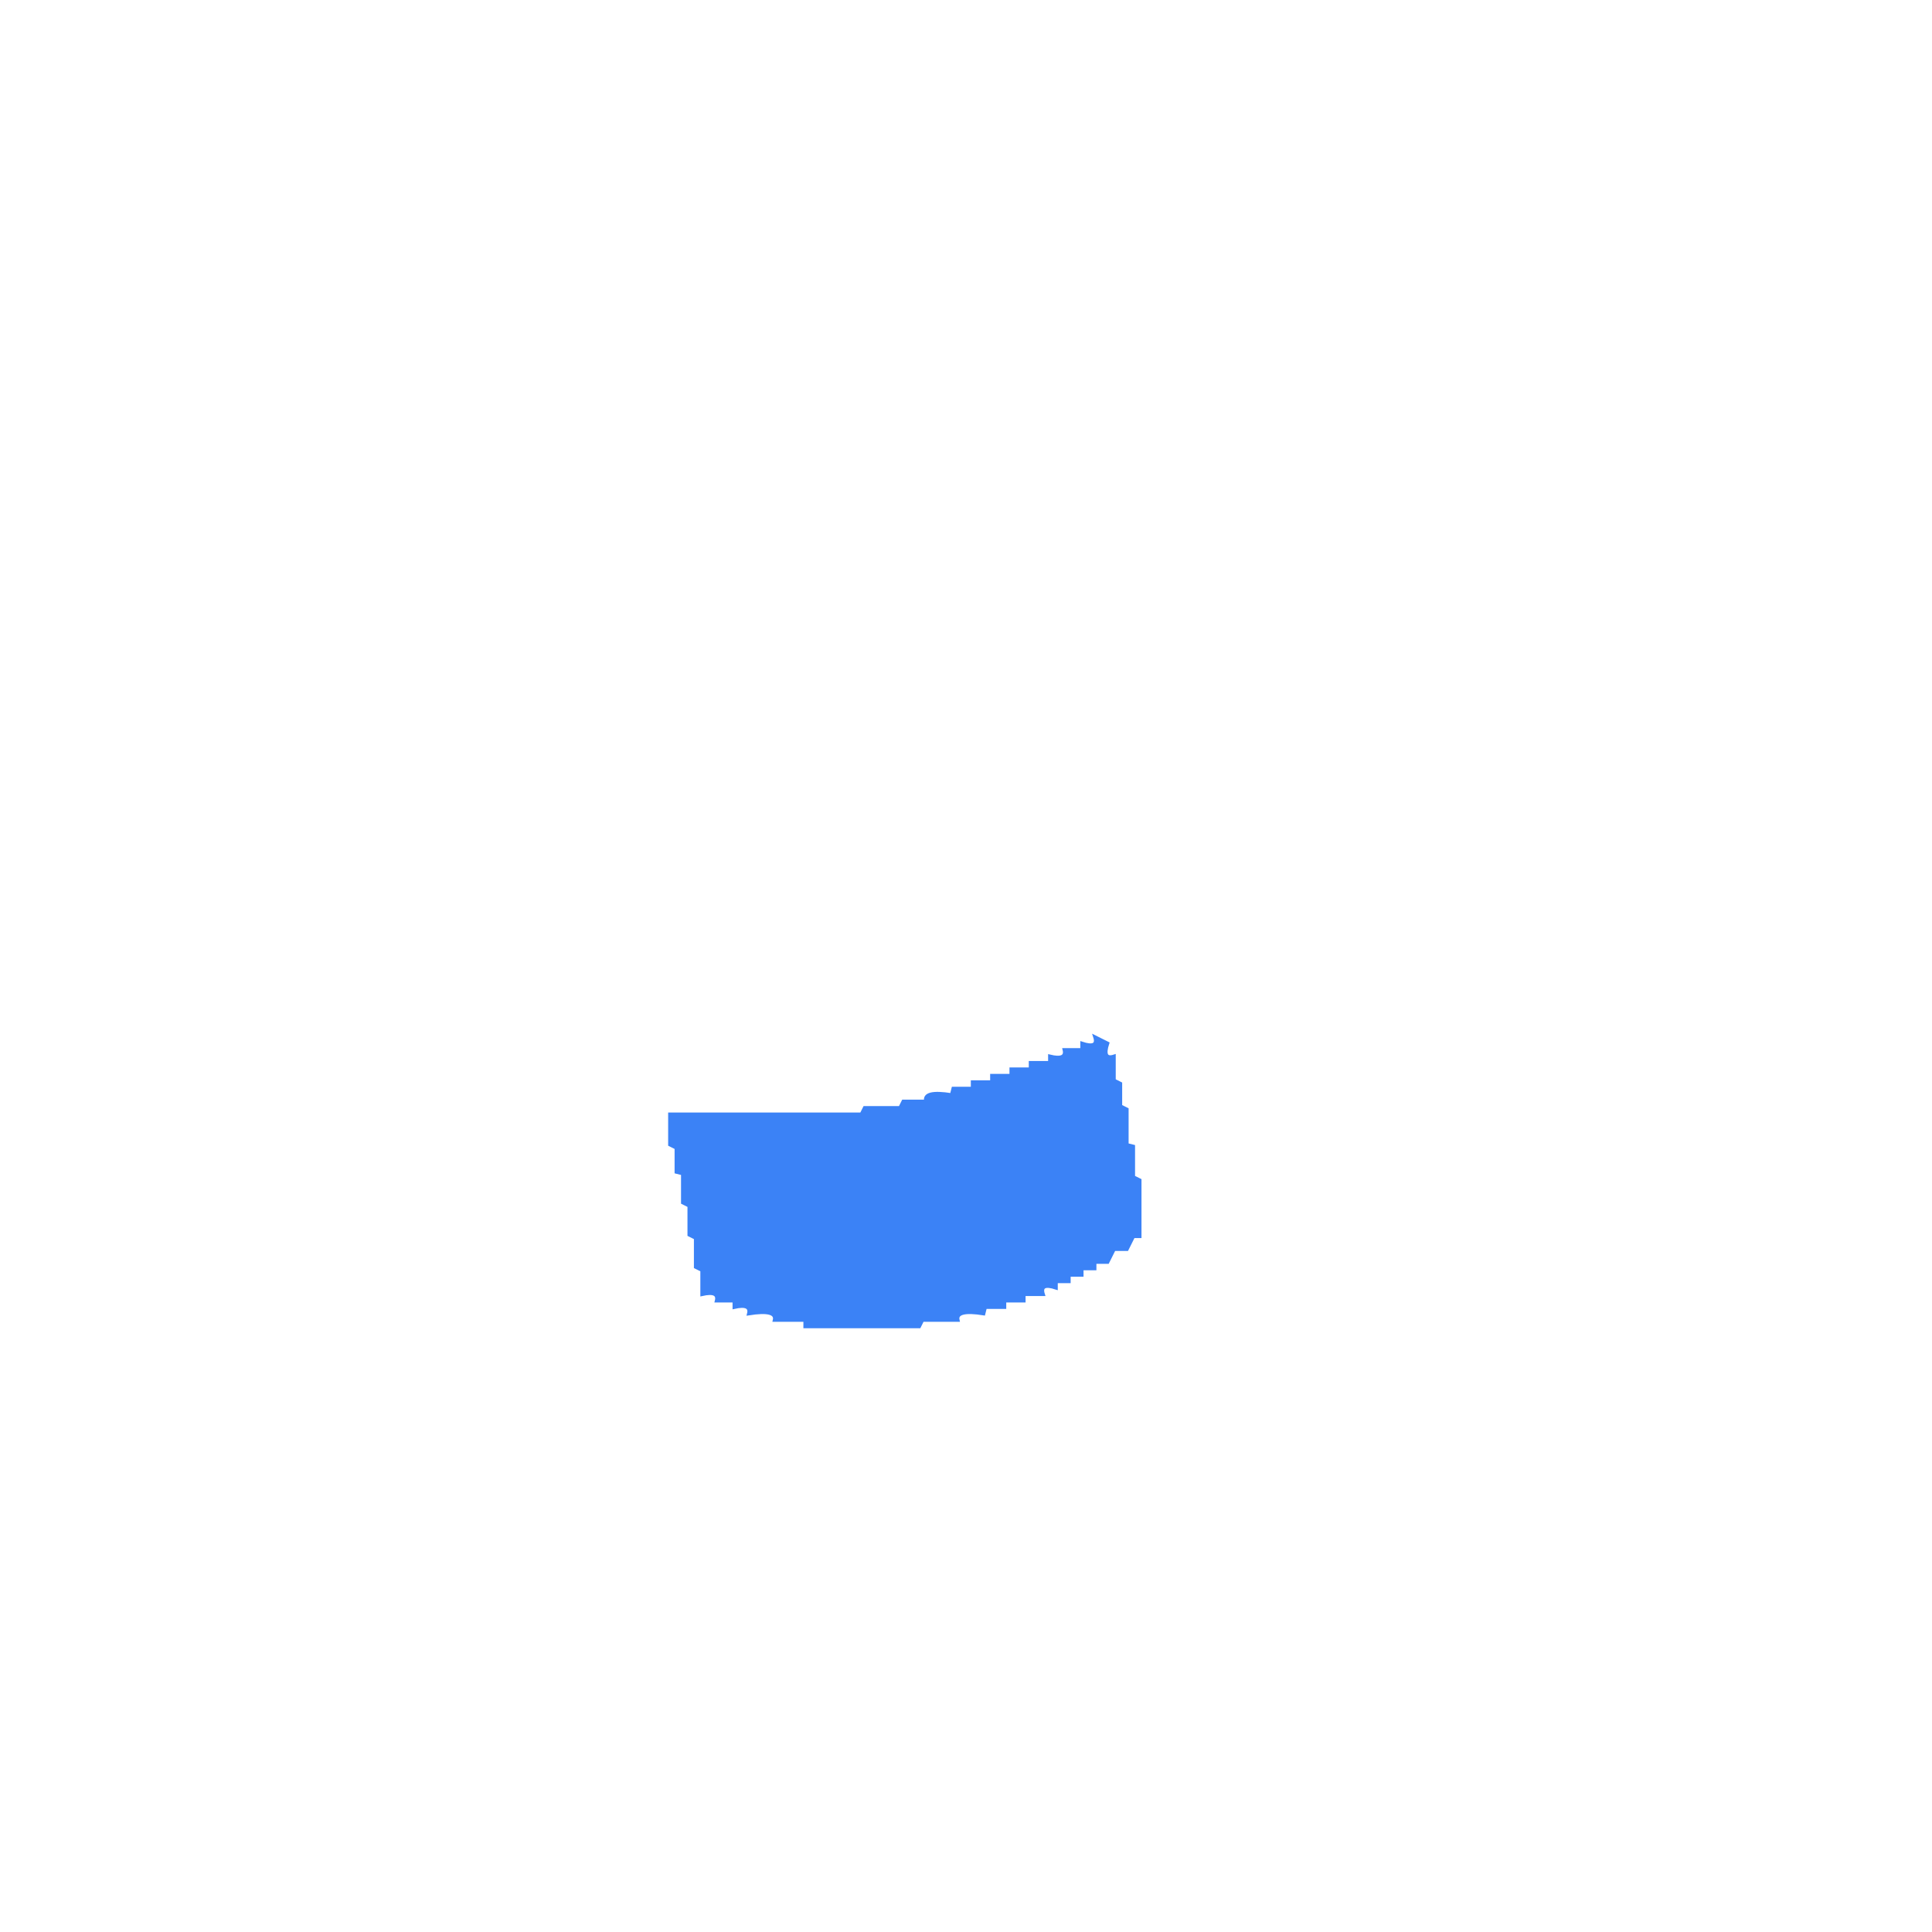
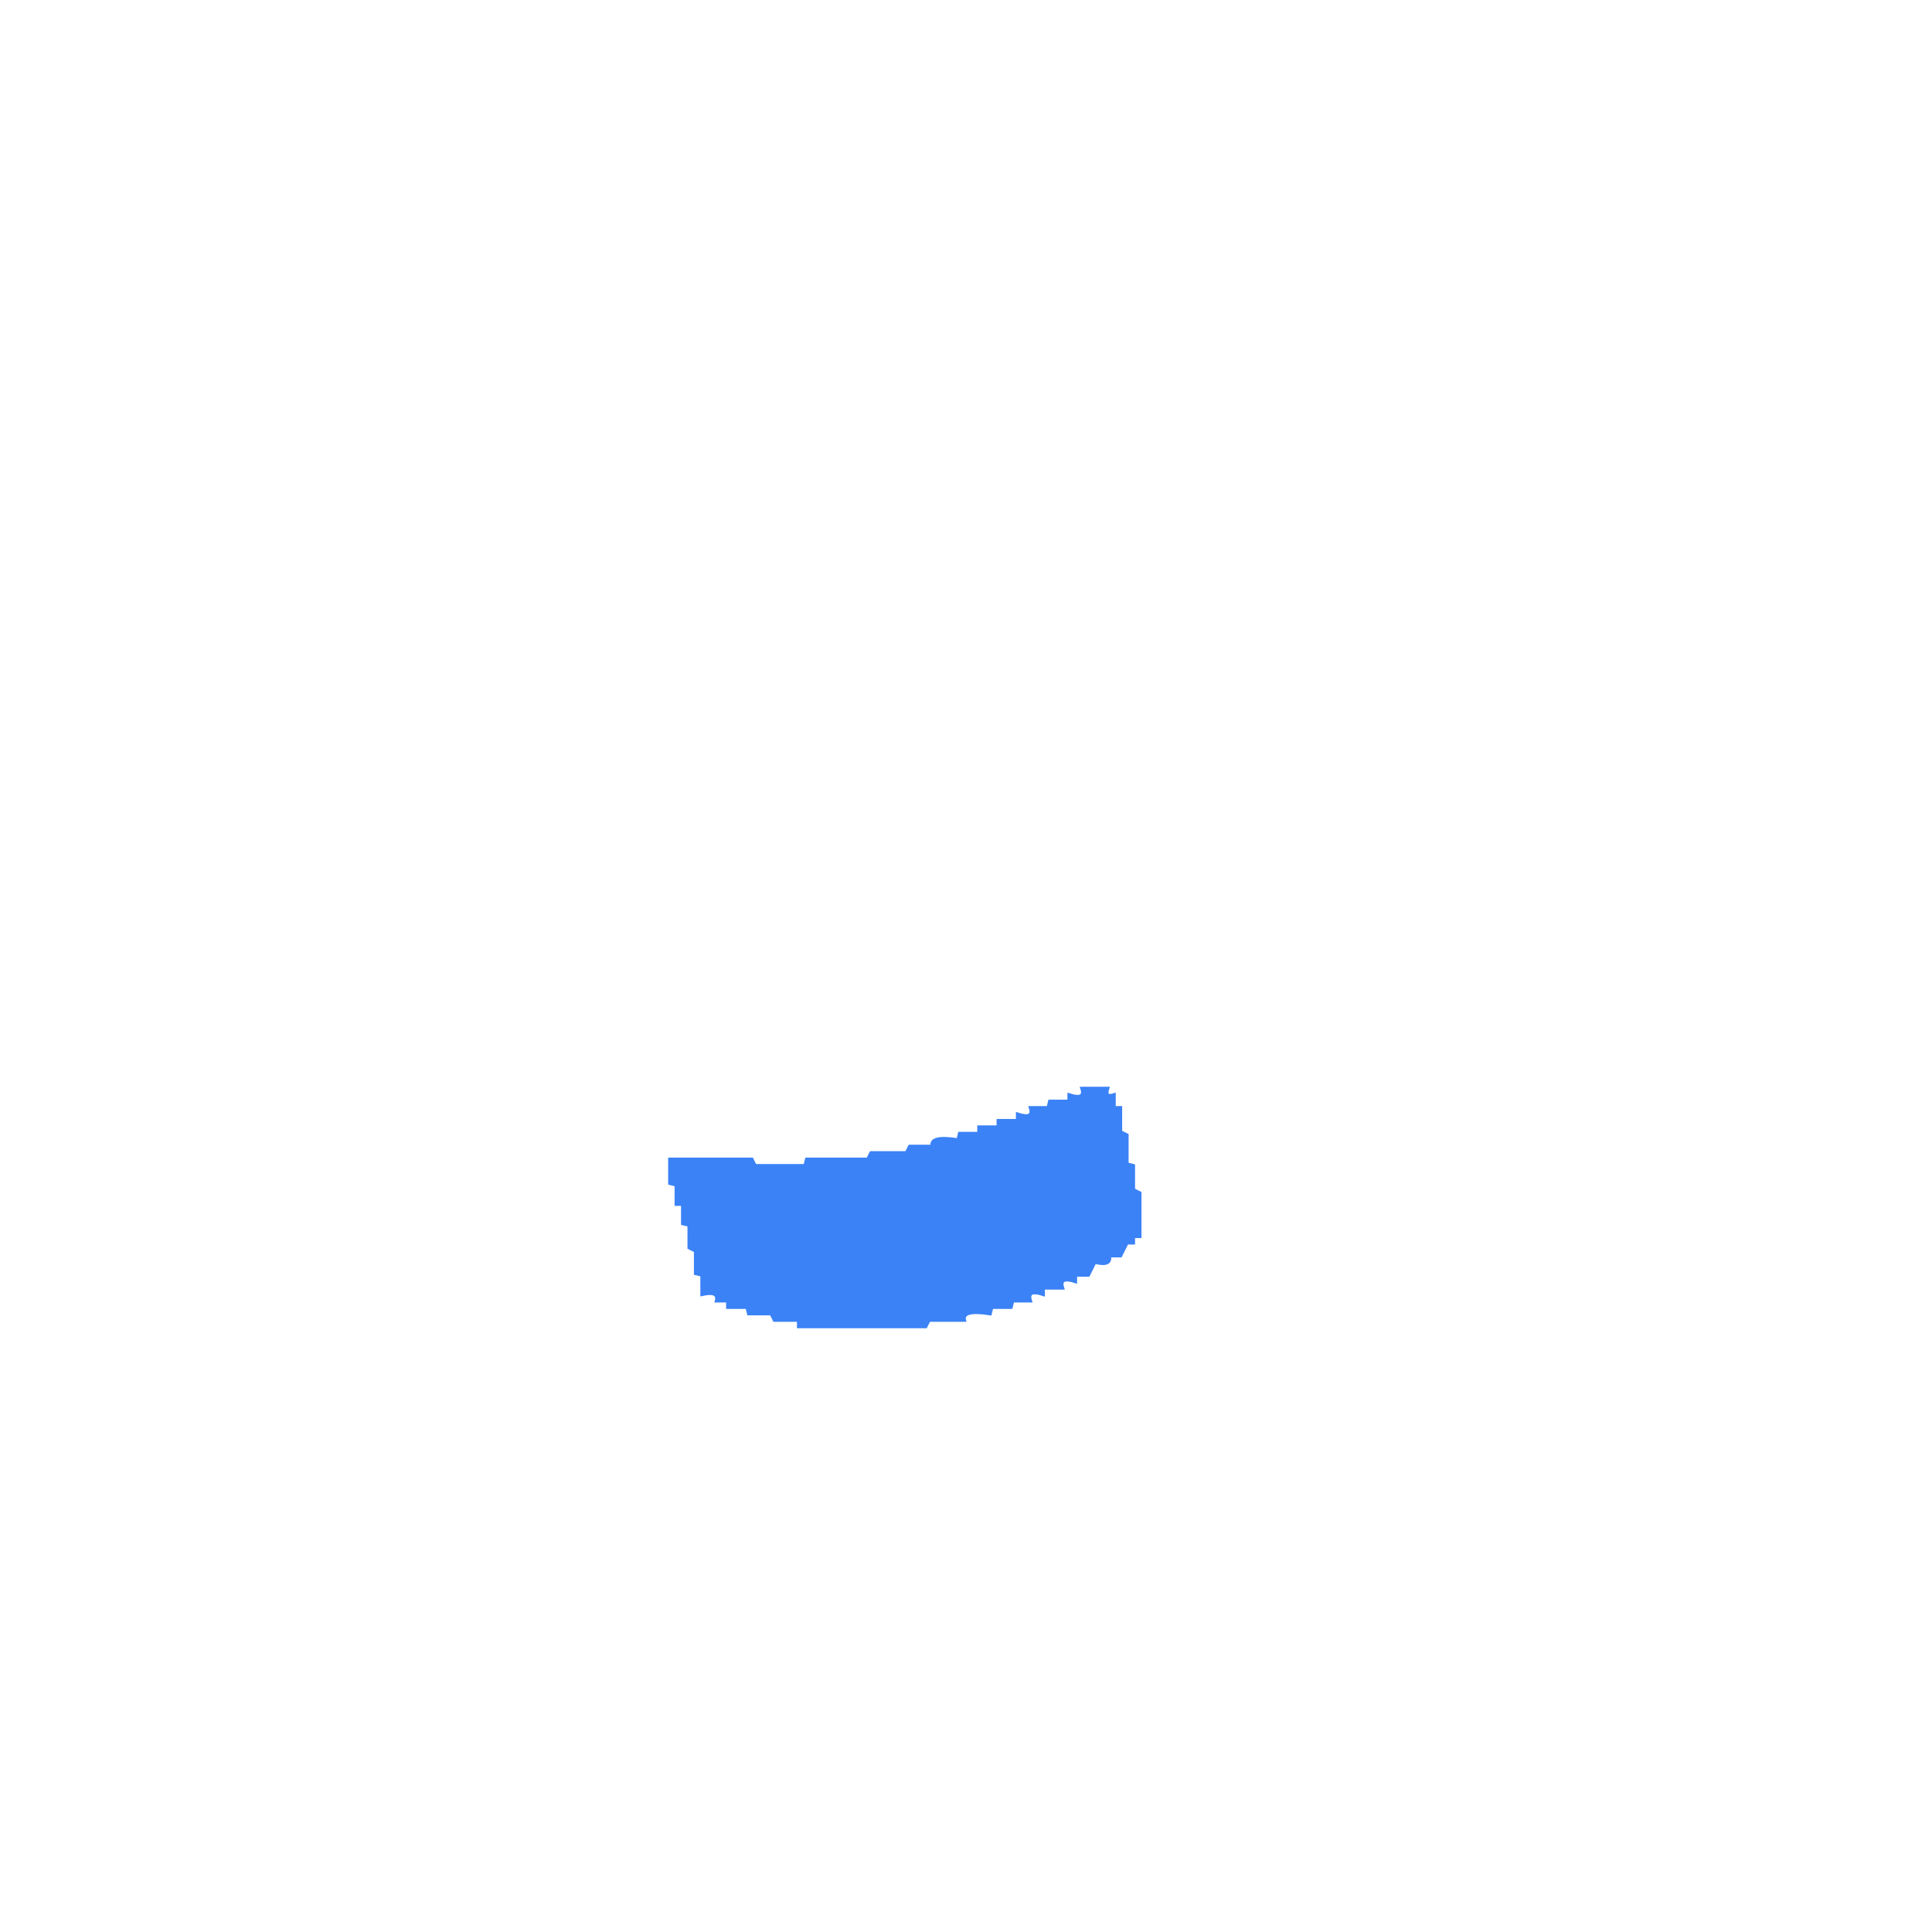
<svg xmlns="http://www.w3.org/2000/svg" width="300" height="300" viewBox="0 0 600 600" version="1.1" desc="Created with imagetracer.js version 1.2.6">
-   <path fill="#3b82f6" stroke="#3b82f6" stroke-width="1" opacity="1" d="M 340 322 L 344 324 Q 342.3 329.2 346 328 L 346 335.5 L 348 336.5 L 348 343.5 L 350 344.5 L 350 355.5 L 352 356 L 352 365.5 L 354 366.5 L 354 384 L 352 384 L 350 388 L 346 388 L 344 392 L 340 392 L 340 394 L 336 394 L 336 396 L 332 396 L 332 398 L 328 398 L 328 400 Q 322.8 398.3 324 402 L 318 402 L 318 404 L 312 404 L 312 406 L 306 406 L 305.5 408 Q 296.7 406.6 297.5 410 L 286.5 410 L 285.5 412 L 250 412 L 250 410 L 240.5 410 Q 241.3 406.6 232.5 408 Q 233.3 404.8 228 406 L 228 404 L 222.5 404 Q 223.3 400.8 218 402 L 218 394.5 L 216 393.5 L 216 384.5 L 214 383.5 L 214 374.5 L 212 373.5 L 212 364.5 L 210 364 L 210 356.5 L 208 355.5 L 208 346 L 267.5 346 L 268.5 344 L 279.5 344 L 280.5 342 L 287.5 342 Q 286.7 338.6 295.5 340 L 296 338 L 302 338 L 302 336 L 308 336 L 308 334 L 314 334 L 314 332 L 320 332 L 320 330 L 326 330 L 326 328 Q 331.3 329.3 330.5 326 L 336 326 L 336 324 Q 341.2 325.7 340 322 Z " />
+   <path fill="#3b82f6" stroke="#3b82f6" stroke-width="1" opacity="1" d="M 336 338 L 344 338 Q 343 341 346 340 L 346 344 L 348 344 L 348 351.5 L 350 352.5 L 350 361.5 L 352 362 L 352 369.5 L 354 370.5 L 354 384 L 352 384 L 352 386 L 350 386 L 348 390 L 344.5 390 Q 345.3 393.3 340 392 L 338 396 L 334 396 L 334 398 Q 328.8 396.3 330 400 L 324 400 L 324 402 Q 318.8 400.3 320 404 L 314.5 404 L 314 406 L 308 406 L 307.5 408 Q 298.7 406.6 299.5 410 L 288.5 410 L 287.5 412 L 248 412 L 248 410 L 240.5 410 L 239.5 408 L 232.5 408 L 232 406 L 226 406 L 226 404 L 222.5 404 Q 223.3 400.8 218 402 L 218 396 L 216 395.5 L 216 388.5 L 214 387.5 L 214 380.5 L 212 380 L 212 374 L 210 374 L 210 368 L 208 367.5 L 208 360 L 233.5 360 L 234.5 362 L 250 362 L 250.5 360 L 269.5 360 L 270.5 358 L 281.5 358 L 282.5 356 L 289.5 356 Q 288.7 352.6 297.5 354 L 298 352 L 304 352 L 304 350 L 310 350 L 310 348 L 316 348 L 316 346 Q 321.2 347.7 320 344 L 325.5 344 L 326 342 L 332 342 L 332 340 Q 337.2 341.7 336 338 Z " />
</svg>
